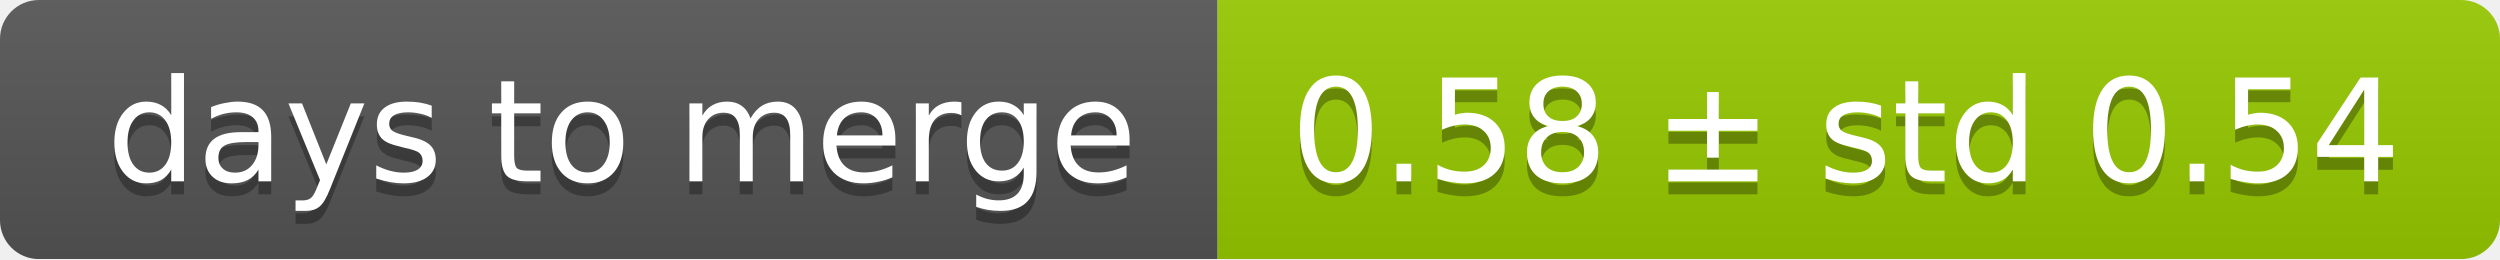
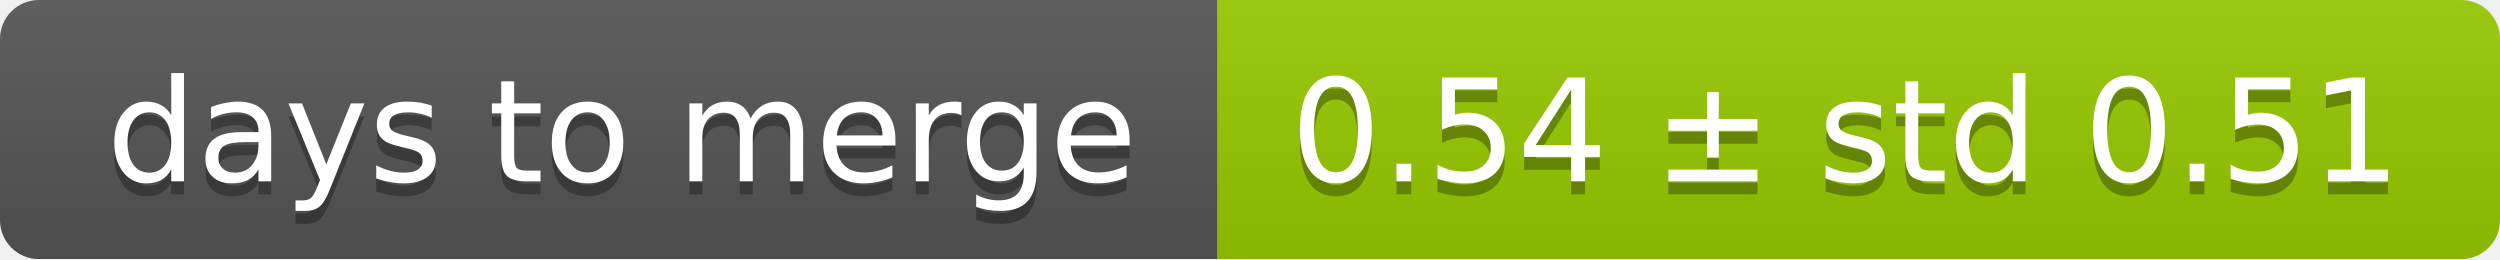
<svg xmlns="http://www.w3.org/2000/svg" width="193" height="20">
  <linearGradient id="smooth" x2="0" y2="100%">
    <stop offset="0" stop-color="#bbb" stop-opacity=".1" />
    <stop offset="1" stop-opacity=".1" />
  </linearGradient>
  <mask id="round">
    <rect width="193" height="20" rx="3" fill="#fff" />
  </mask>
  <g mask="url(#round)">
    <rect width="94" height="20" fill="#555" />
    <rect x="94" width="99" height="20" fill="#97ca00" />
    <rect width="193" height="20" fill="url(#smooth)" />
  </g>
  <g fill="#fff" text-anchor="middle" font-family="DejaVu Sans,Verdana,Geneva,sans-serif" font-size="11">
    <text x="48" y="15" fill="#010101" fill-opacity=".3">days to merge</text>
    <text x="48" y="14">days to merge</text>
-     <text x="142.5" y="15" fill="#010101" fill-opacity=".3">0.58 ± std 0.54</text>
-     <text x="142.5" y="14">0.58 ± std 0.54</text>
+     <text x="142.5" y="15" fill="#010101" fill-opacity=".3">0.54 ± std 0.51</text>
+     <text x="142.5" y="14">0.54 ± std 0.51</text>
  </g>
</svg>
